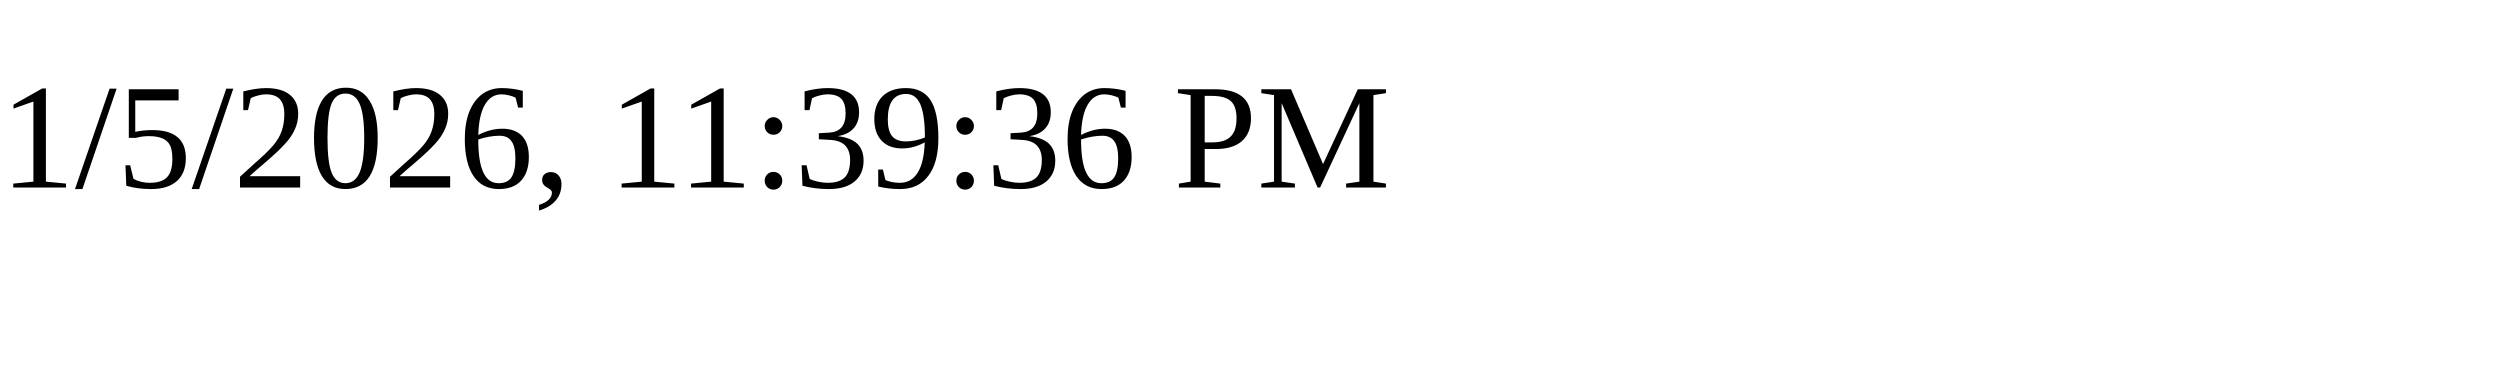
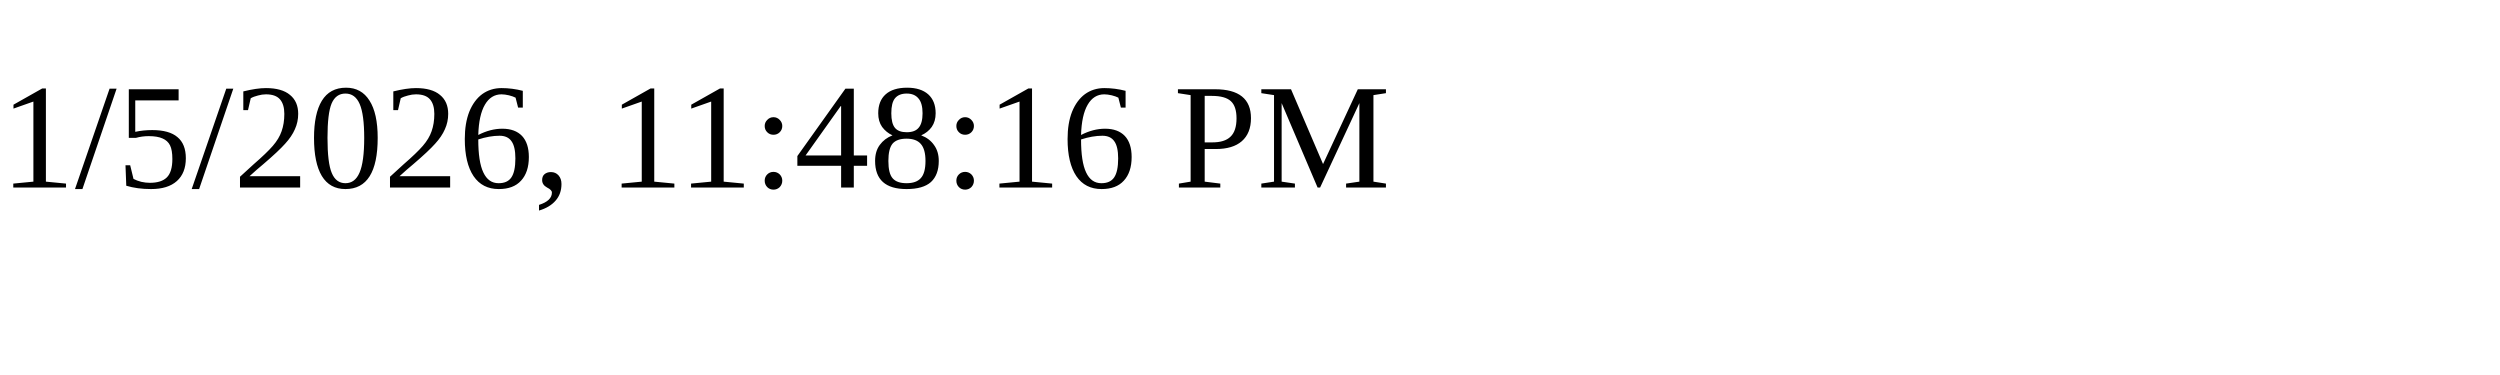
<svg xmlns="http://www.w3.org/2000/svg" height="30" width="200">
-   <text x="0" y="15">1/5/2026, 11:39:36 PM</text>
+   <text x="0" y="15">1/5/2026, 11:48:16 PM</text>
</svg>
